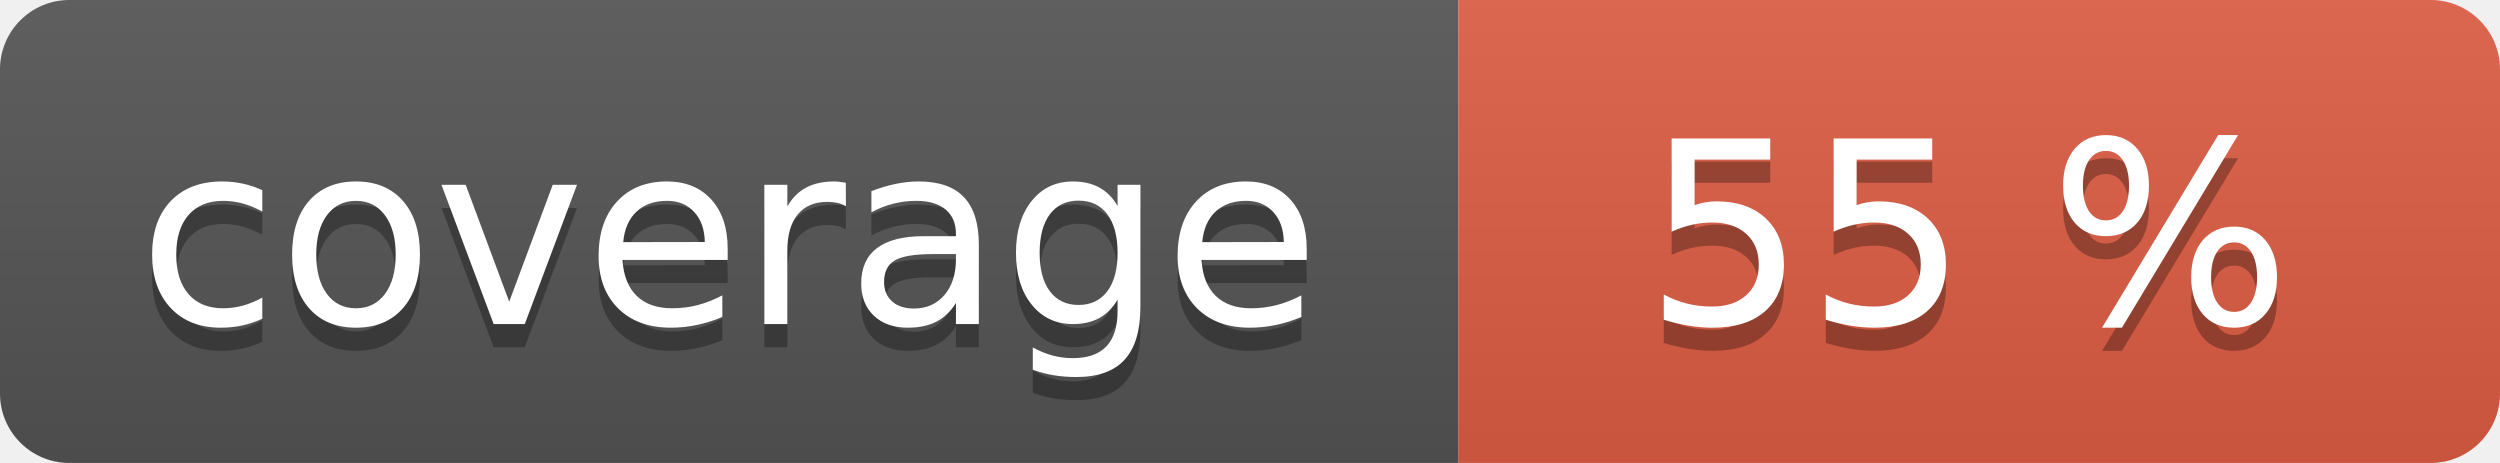
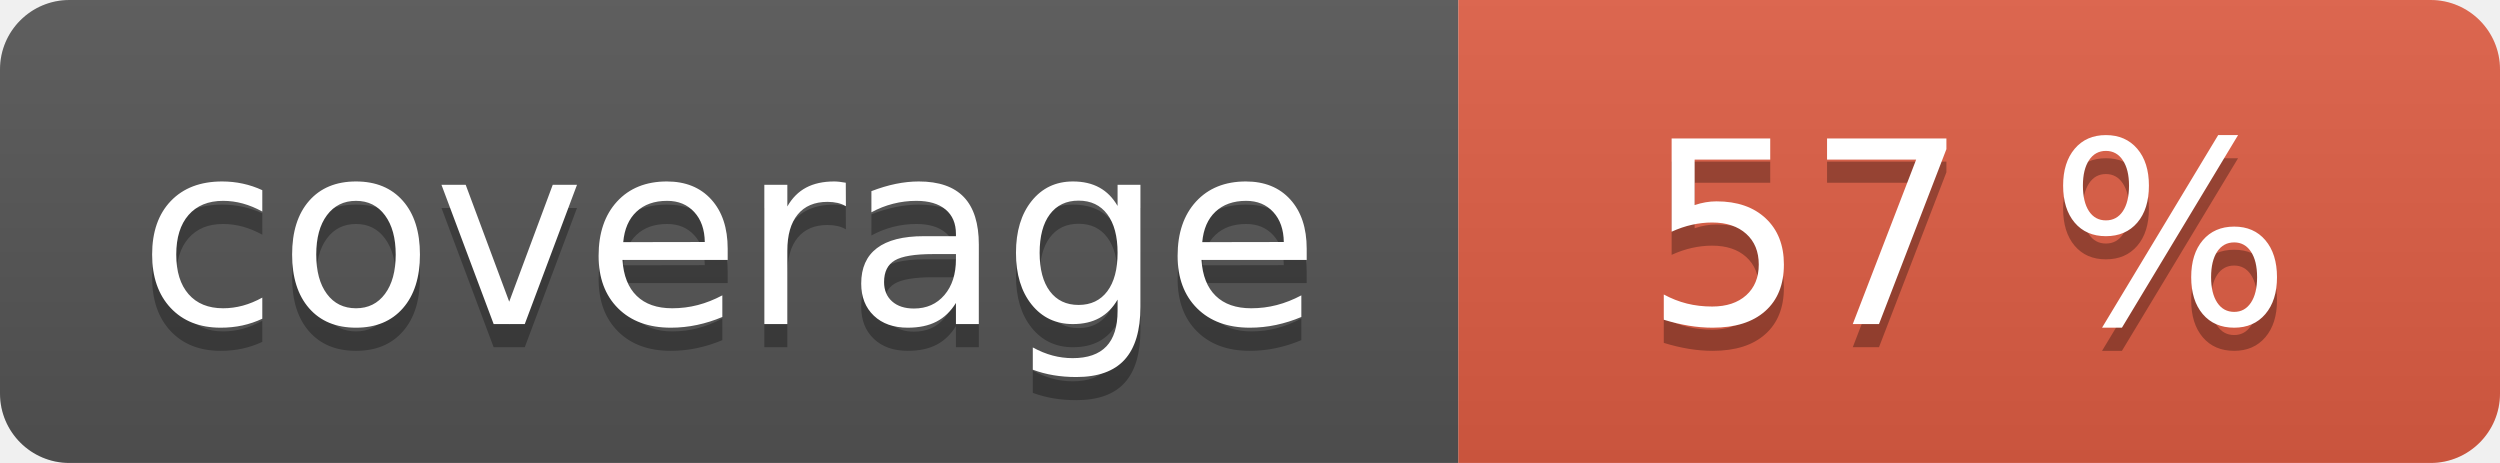
<svg xmlns="http://www.w3.org/2000/svg" width="108" height="20" role="img">
  <linearGradient id="s" x2="0" y2="100%">
    <stop offset="0" stop-color="#bbb" stop-opacity=".1" />
    <stop offset="1" stop-opacity=".1" />
  </linearGradient>
  <clipPath id="r">
    <rect width="108" height="20" rx="3" fill="#fff" />
  </clipPath>
  <g clip-path="url(#r)">
    <rect width="63" height="20" fill="#555" />
    <rect x="63" width="45" height="20" fill="#e05d44" />
    <rect width="108" height="20" fill="url(#s)" />
  </g>
  <g fill="#fff" text-anchor="middle" font-family="Verdana,Geneva,DejaVu Sans,sans-serif" text-rendering="geometricPrecision" font-size="110">
    <text aria-hidden="true" x="315" y="150" fill="#010101" fill-opacity=".3" transform="scale(.1)" textLength="530">coverage</text>
    <text x="315" y="140" transform="scale(.1)" fill="#fff" textLength="530">coverage</text>
-     <text aria-hidden="true" x="850" y="150" fill="#010101" fill-opacity=".3" transform="scale(.1)" textLength="350">55 %</text>
-     <text x="850" y="140" transform="scale(.1)" fill="#fff" textLength="350">55 %</text>
+     <text aria-hidden="true" x="850" y="150" fill="#010101" fill-opacity=".3" transform="scale(.1)" textLength="350">57 %</text>
+     <text x="850" y="140" transform="scale(.1)" fill="#fff" textLength="350">57 %</text>
  </g>
</svg>
